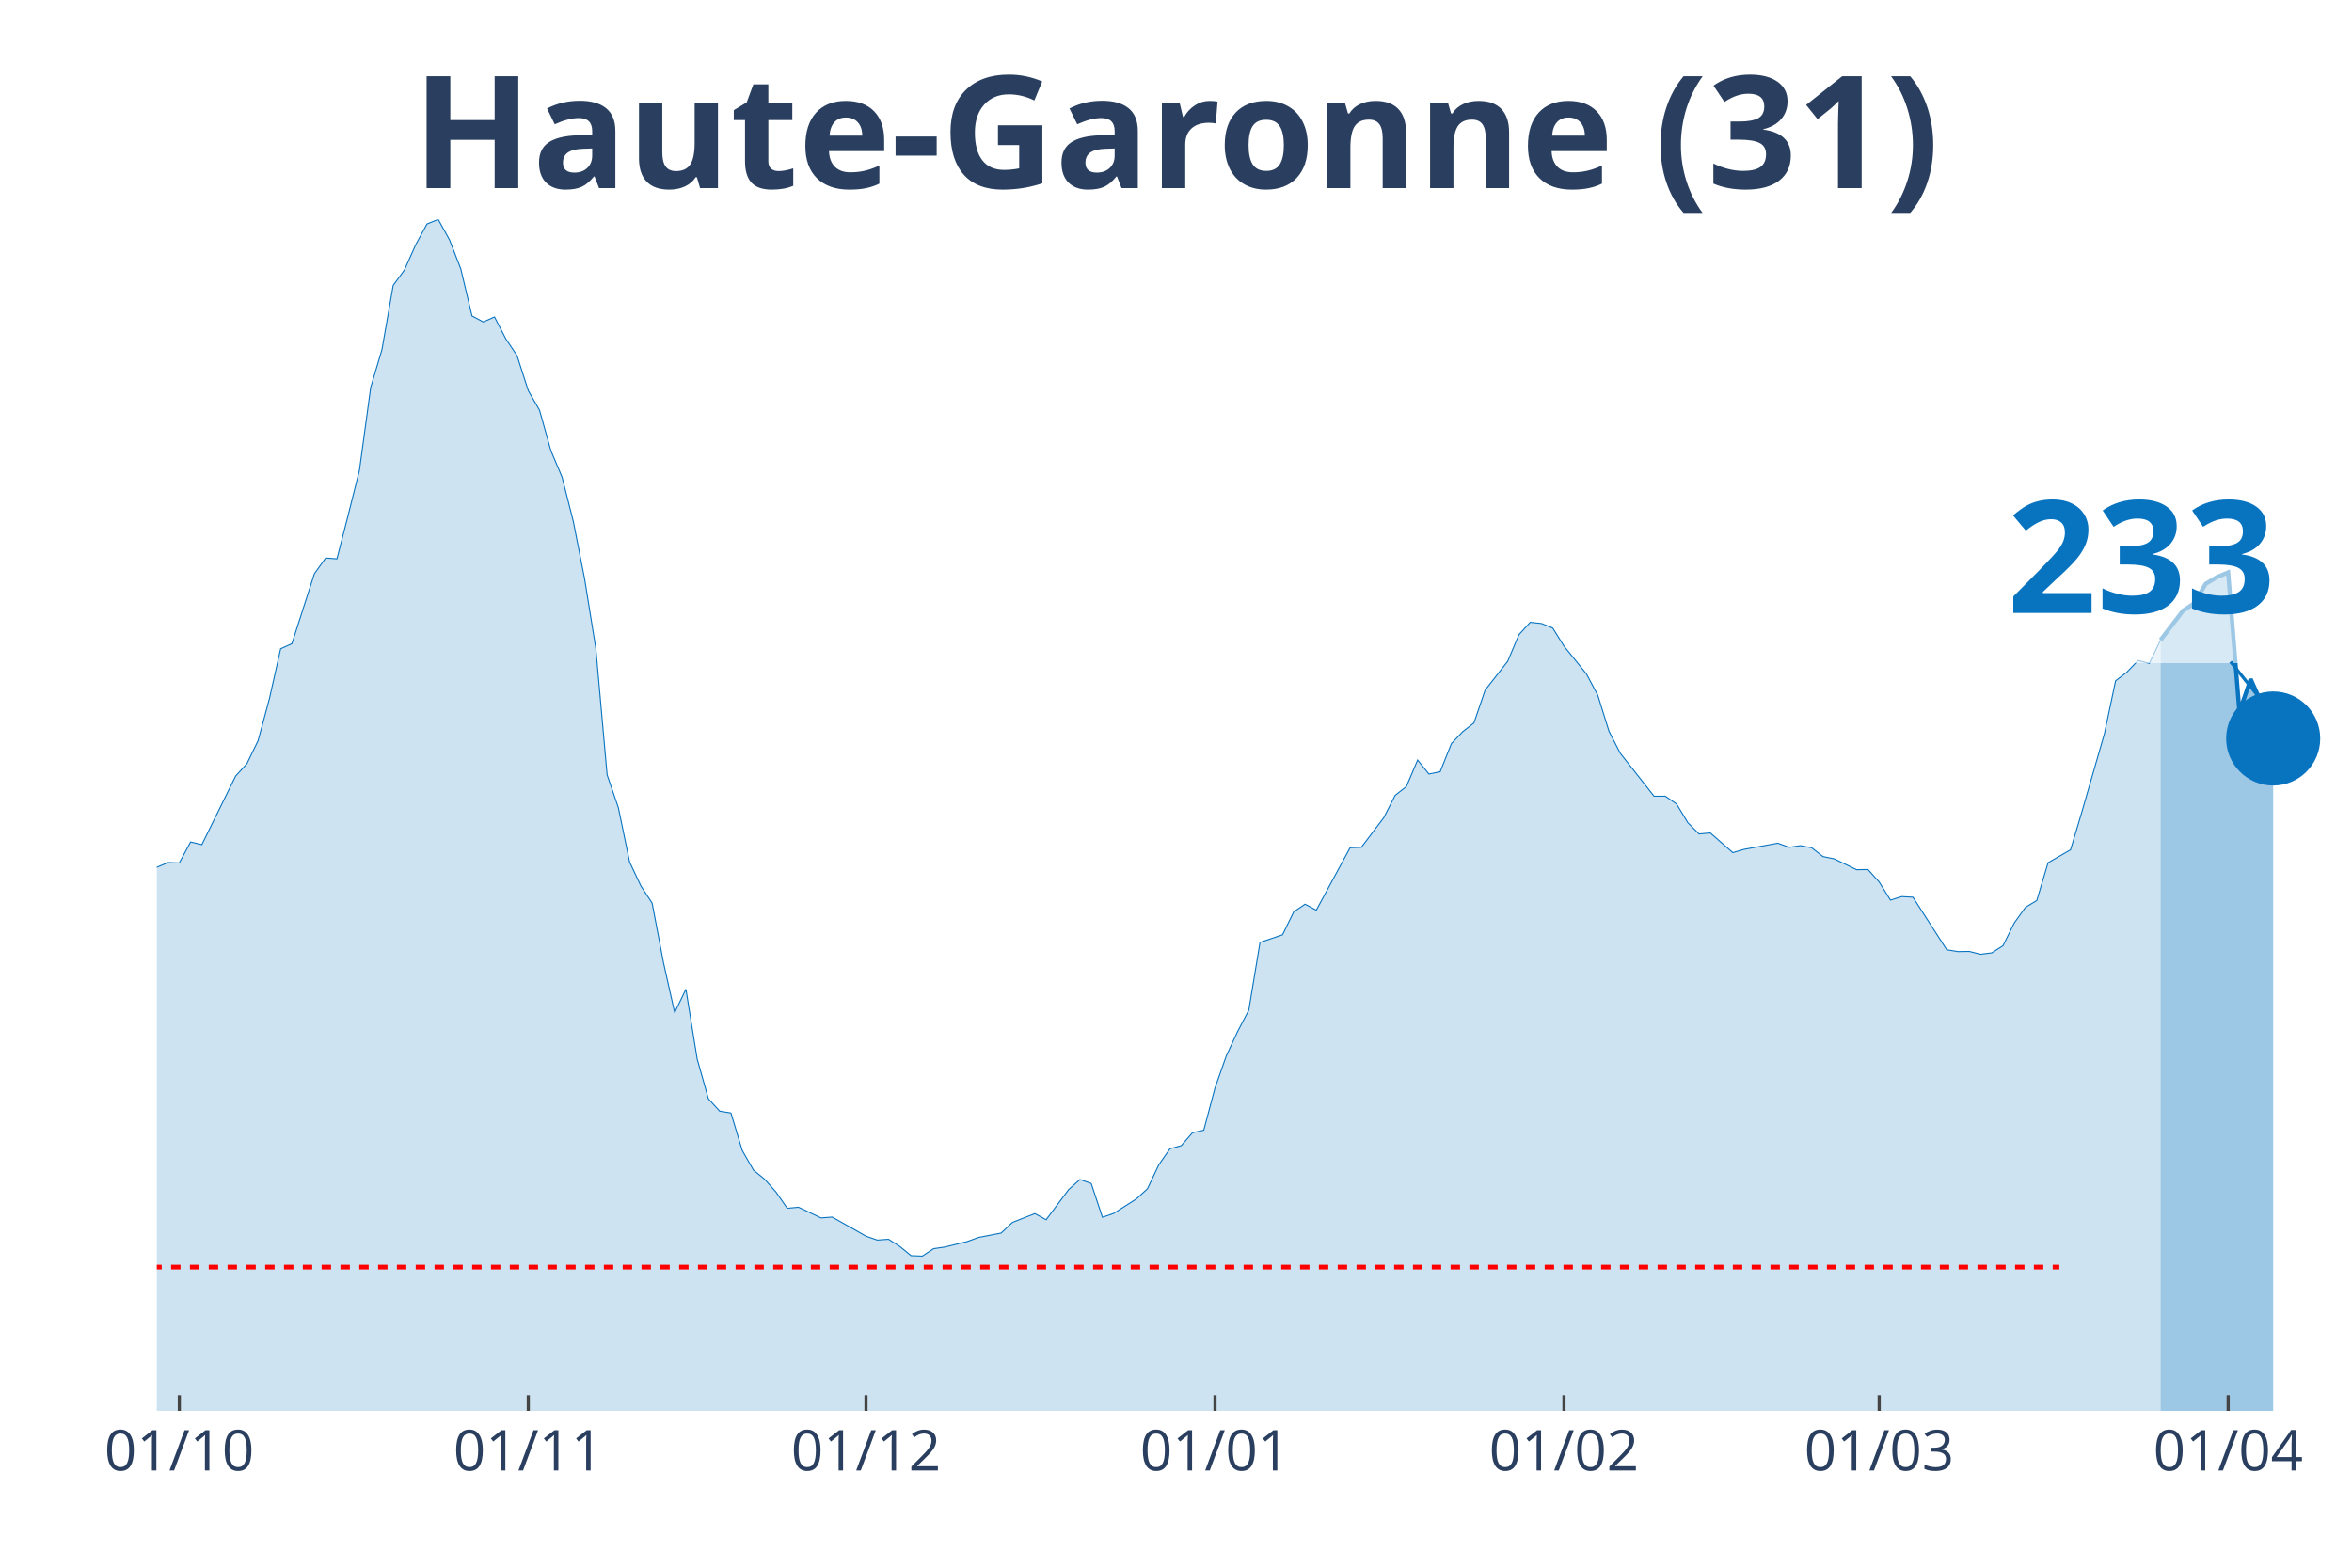
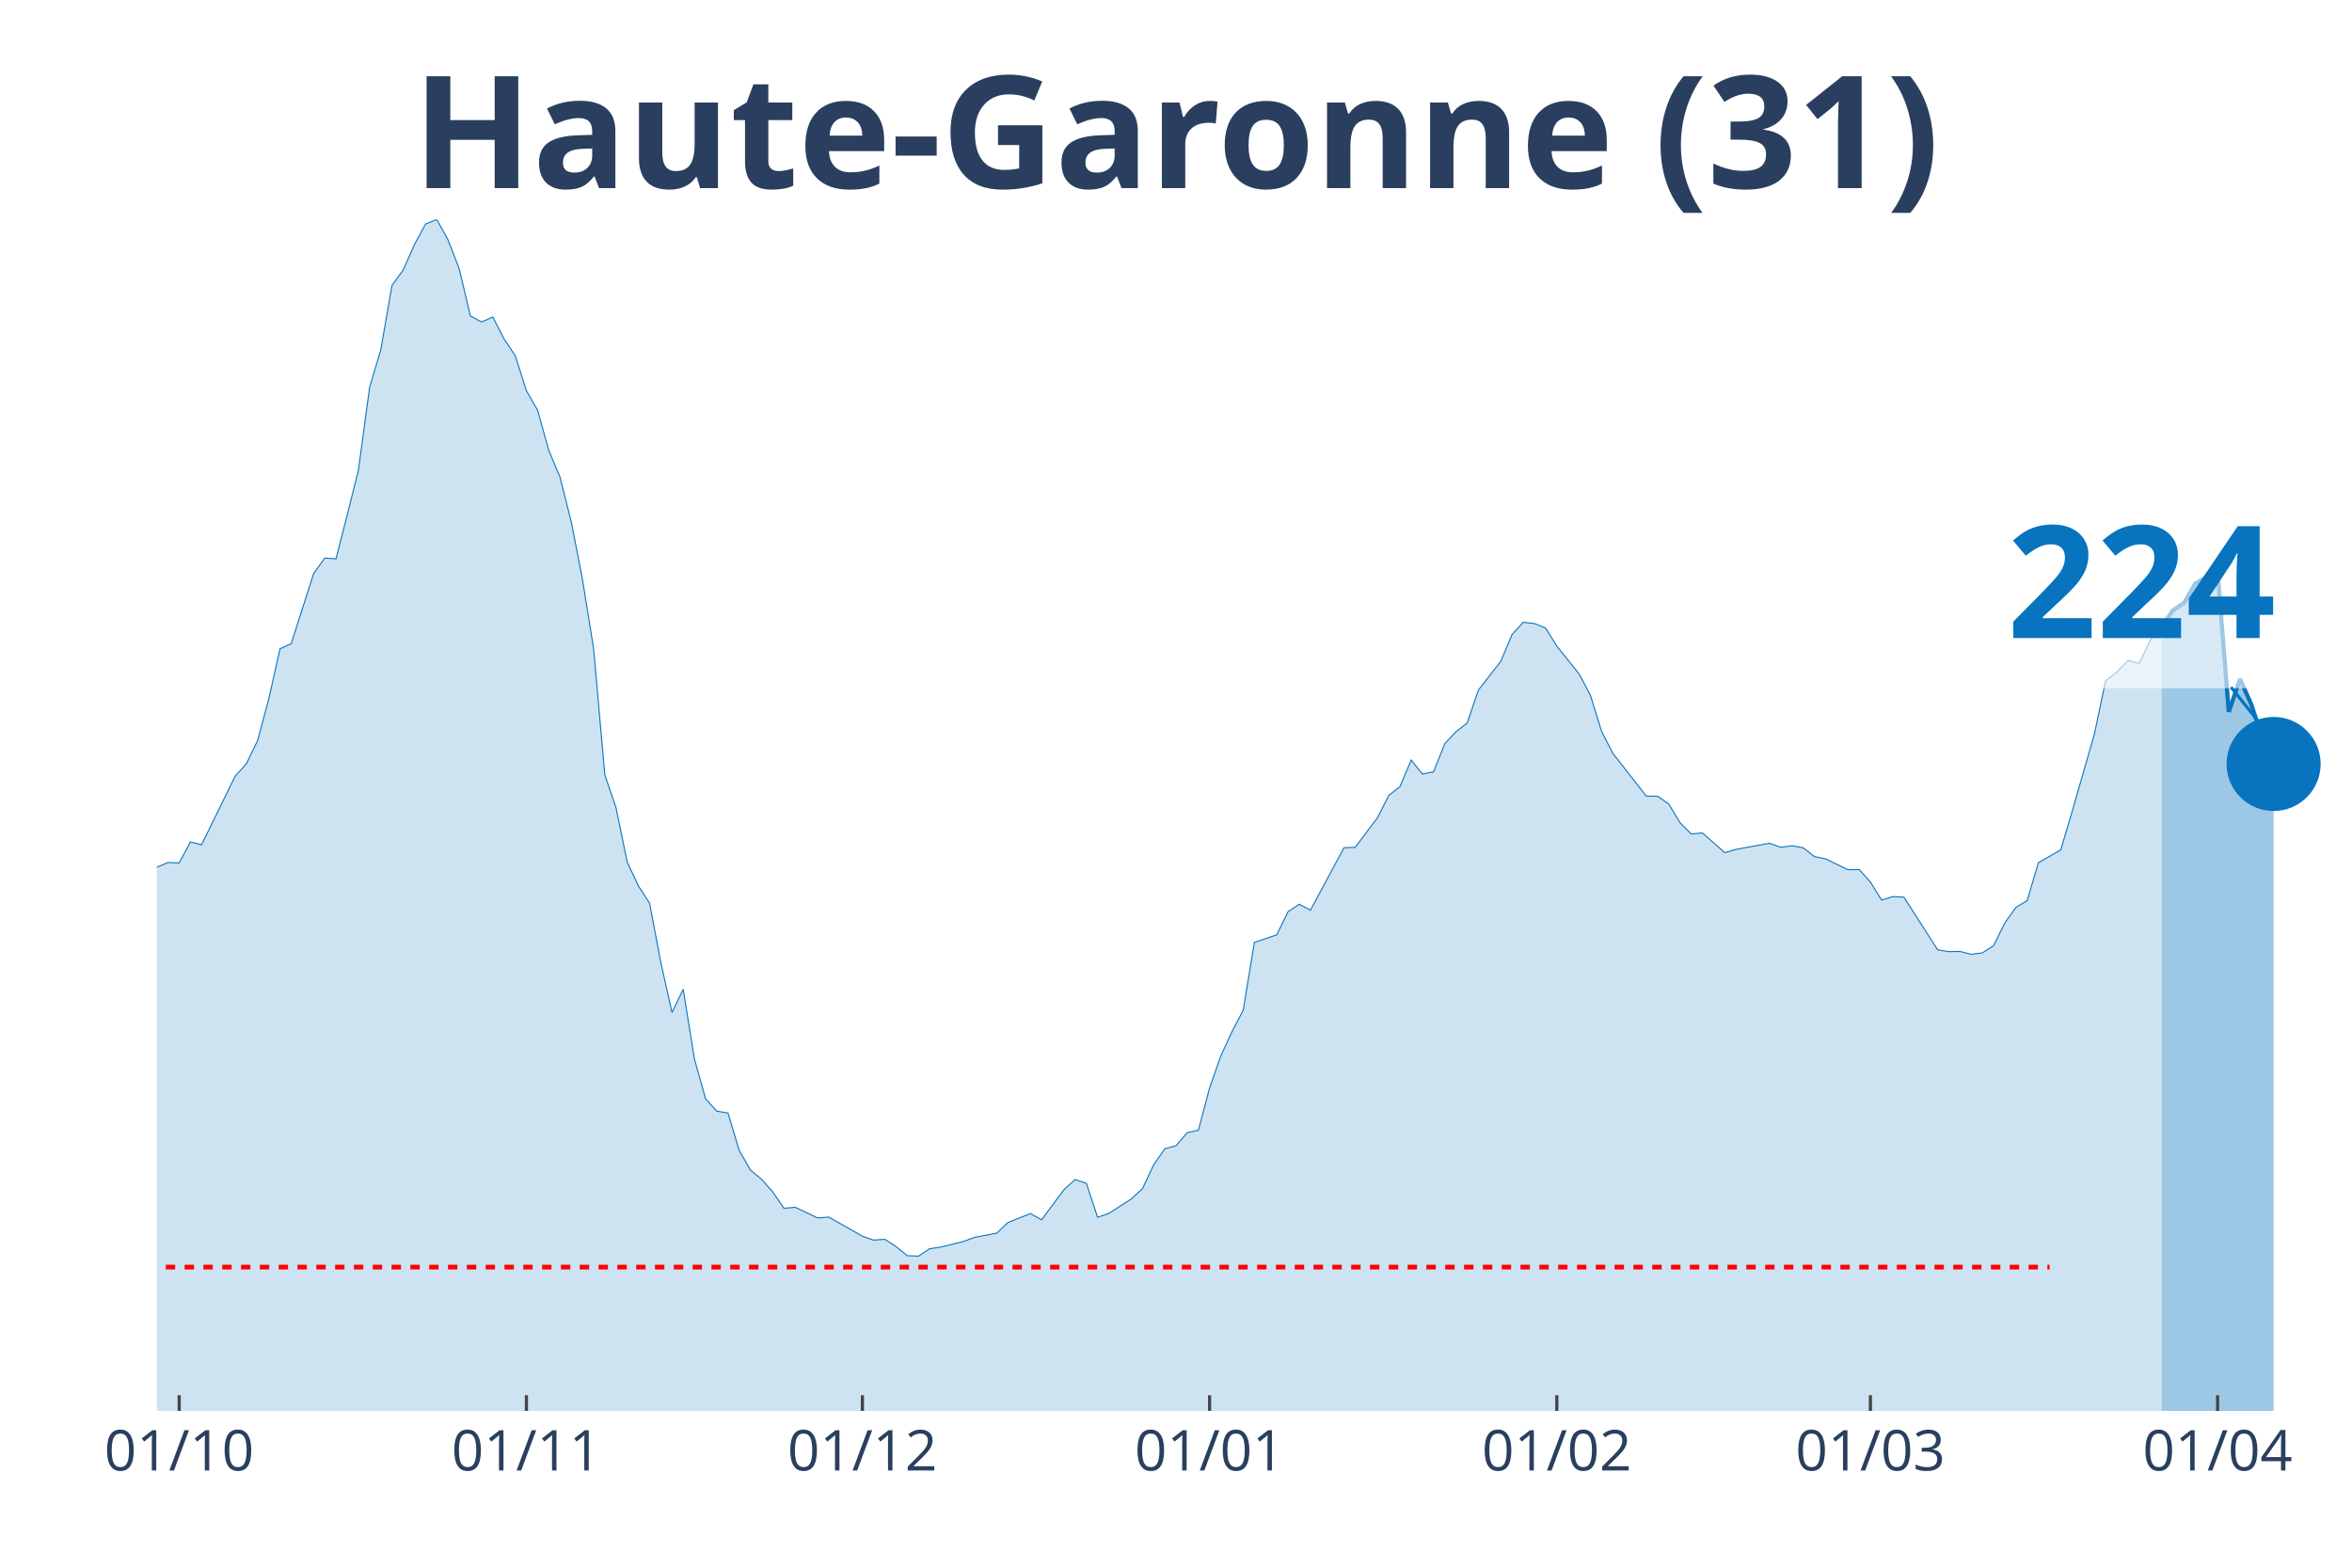
<svg xmlns="http://www.w3.org/2000/svg" class="main-svg" width="1125" height="750" style="" viewBox="0 0 750 500">
  <rect x="0" y="0" width="750" height="500" style="fill: rgb(0, 0, 0); fill-opacity: 0;" />
-   <defs id="defs-55cc2a">
+   <defs id="defs-65c29d">
    <g class="clips">
-       <clipPath id="clip55cc2axyplot" class="plotclip">
+       <clipPath id="clip65c29dxyplot" class="plotclip">
        <rect width="700" height="380" />
      </clipPath>
-       <clipPath class="axesclip" id="clip55cc2ax">
+       <clipPath class="axesclip" id="clip65c29dx">
        <rect x="50" y="0" width="700" height="500" />
      </clipPath>
-       <clipPath class="axesclip" id="clip55cc2ay">
+       <clipPath class="axesclip" id="clip65c29dy">
        <rect x="0" y="70" width="750" height="380" />
      </clipPath>
-       <clipPath class="axesclip" id="clip55cc2axy">
+       <clipPath class="axesclip" id="clip65c29dxy">
        <rect x="50" y="70" width="700" height="380" />
      </clipPath>
    </g>
    <g class="gradients" />
  </defs>
  <g class="bglayer">
    <rect class="bg" x="50" y="70" width="700" height="380" style="fill: rgb(0, 0, 0); fill-opacity: 0; stroke-width: 0;" />
  </g>
  <g class="layer-below">
    <g class="imagelayer" />
    <g class="shapelayer" />
  </g>
  <g class="cartesianlayer">
    <g class="subplot xy">
      <g class="layer-subplot">
        <g class="shapelayer" />
        <g class="imagelayer" />
      </g>
      <g class="gridlayer">
        <g class="x">
-           <path class="xgrid crisp" transform="translate(57.18,0)" d="M0,70v380" style="stroke: rgb(255, 255, 255); stroke-opacity: 1; stroke-width: 1px;" />
-           <path class="xgrid crisp" transform="translate(168.46,0)" d="M0,70v380" style="stroke: rgb(255, 255, 255); stroke-opacity: 1; stroke-width: 1px;" />
-           <path class="xgrid crisp" transform="translate(276.15,0)" d="M0,70v380" style="stroke: rgb(255, 255, 255); stroke-opacity: 1; stroke-width: 1px;" />
-           <path class="xgrid crisp" transform="translate(387.44,0)" d="M0,70v380" style="stroke: rgb(255, 255, 255); stroke-opacity: 1; stroke-width: 1px;" />
-           <path class="xgrid crisp" transform="translate(498.72,0)" d="M0,70v380" style="stroke: rgb(255, 255, 255); stroke-opacity: 1; stroke-width: 1px;" />
-           <path class="xgrid crisp" transform="translate(599.23,0)" d="M0,70v380" style="stroke: rgb(255, 255, 255); stroke-opacity: 1; stroke-width: 1px;" />
-           <path class="xgrid crisp" transform="translate(710.51,0)" d="M0,70v380" style="stroke: rgb(255, 255, 255); stroke-opacity: 1; stroke-width: 1px;" />
+           <path class="xgrid crisp" transform="translate(57.14,0)" d="M0,70v380" style="stroke: rgb(255, 255, 255); stroke-opacity: 1; stroke-width: 1px;" />
+           <path class="xgrid crisp" transform="translate(167.86,0)" d="M0,70v380" style="stroke: rgb(255, 255, 255); stroke-opacity: 1; stroke-width: 1px;" />
+           <path class="xgrid crisp" transform="translate(275,0)" d="M0,70v380" style="stroke: rgb(255, 255, 255); stroke-opacity: 1; stroke-width: 1px;" />
+           <path class="xgrid crisp" transform="translate(385.71,0)" d="M0,70v380" style="stroke: rgb(255, 255, 255); stroke-opacity: 1; stroke-width: 1px;" />
+           <path class="xgrid crisp" transform="translate(496.43,0)" d="M0,70v380" style="stroke: rgb(255, 255, 255); stroke-opacity: 1; stroke-width: 1px;" />
+           <path class="xgrid crisp" transform="translate(596.43,0)" d="M0,70v380" style="stroke: rgb(255, 255, 255); stroke-opacity: 1; stroke-width: 1px;" />
+           <path class="xgrid crisp" transform="translate(707.14,0)" d="M0,70v380" style="stroke: rgb(255, 255, 255); stroke-opacity: 1; stroke-width: 1px;" />
        </g>
        <g class="y" />
      </g>
      <g class="zerolinelayer" />
      <path class="xlines-below" />
      <path class="ylines-below" />
      <g class="overlines-below" />
      <g class="xaxislayer-below" />
      <g class="yaxislayer-below" />
      <g class="overaxes-below" />
-       <g class="plot" transform="translate(50, 70)" clip-path="url('#clip55cc2axyplot')">
+       <g class="plot" transform="translate(50, 70)" clip-path="url('#clip65c29dxyplot')">
        <g class="scatterlayer mlayer">
-           <g class="trace scatter tracedd05d5" style="stroke-miterlimit: 2;">
+           <g class="trace scatter tracea5f4a2" style="stroke-miterlimit: 2;">
            <g class="fills">
              <g>
-                 <path class="js-fill" d="M638.97,380L-488.21,380L-488.21,375.74L-452.31,378.62L-448.72,378.62L-358.97,376.2L-355.38,375.87L-333.85,376.73L-330.26,376.4L-265.64,374.89L-262.05,373.71L-240.51,369.52L-236.92,368.61L-218.97,365.53L-215.38,362.58L-197.44,352.3L-193.85,351.91L-186.67,350.99L-183.08,348.9L-168.72,344.57L-165.13,340.19L-157.95,335.01L-154.36,333.9L-143.59,329.51L-140,327.35L-129.23,323.75L-125.64,323.82L-118.46,321.33L-114.87,320.61L-107.69,311.9L-104.1,297.49L-100.51,290.94L-96.92,291.34L-93.33,291.07L-89.74,277.45L-78.97,243.6L-75.38,234.36L-71.79,231.29L-68.21,230.83L-61.03,202.21L-57.44,192.39L-50.26,162.73L-46.67,155.72L-43.08,152.38L-39.49,155.65L-35.9,152.51L-32.31,156.9L-28.72,170.72L-25.13,179.62L-21.54,182.37L-17.95,183.62L-10.77,204.24L-7.18,209.61L-3.59,211.77L0,206.6L3.59,205.09L7.18,205.22L10.77,198.55L14.36,199.4L25.13,177.53L28.72,173.6L32.31,166.2L35.9,152.9L39.49,136.93L43.08,135.29L50.26,112.96L53.85,107.98L57.44,108.24L61.03,94.3L64.62,79.96L68.21,53.57L71.79,41.52L75.38,21.02L78.97,16.11L82.56,8.05L86.15,1.44L89.74,0L93.33,6.48L96.92,15.72L100.51,30.78L104.1,32.68L107.69,31.1L111.28,38.05L114.87,43.42L118.46,54.61L122.05,60.83L125.64,73.67L129.23,82.18L132.82,96.33L136.41,114.6L140,136.86L143.59,177.13L147.18,187.61L150.77,204.96L154.36,212.56L157.95,218.06L161.54,236.92L165.13,252.96L168.72,245.5L172.31,267.76L175.9,280.47L179.49,284.39L183.08,284.98L186.67,296.9L190.26,303.19L193.85,306.13L197.44,310.19L201.03,315.37L204.62,315.04L211.79,318.45L215.38,318.18L226.15,324.27L229.74,325.52L233.33,325.26L236.92,327.55L240.51,330.49L244.1,330.63L247.69,328.27L251.28,327.74L258.46,325.98L262.05,324.67L269.23,323.29L272.82,319.89L280,317.07L283.59,319.03L290.77,309.41L294.36,306.2L297.95,307.44L301.54,318.25L305.13,317L308.72,314.71L312.31,312.42L315.9,309.15L319.49,301.55L323.08,296.38L326.67,295.4L330.26,291.27L333.85,290.48L337.44,276.99L341.03,266.78L344.62,259.05L348.21,252.18L351.79,230.57L358.97,228.14L362.56,220.81L366.15,218.39L369.74,220.29L380.51,200.38L384.1,200.25L391.28,190.75L394.87,183.68L398.46,180.87L402.05,172.42L405.64,176.87L409.23,176.15L412.82,167.18L416.41,163.38L420,160.57L423.59,150.09L430.77,140.92L434.36,132.41L437.95,128.48L441.54,128.87L445.13,130.31L448.72,136.07L455.9,144.98L459.49,151.72L463.08,163.25L466.67,170.26L477.44,183.94L481.03,183.94L484.62,186.43L488.21,192.39L491.79,195.99L495.38,195.66L502.56,201.95L506.15,200.9L516.92,198.94L520.51,200.25L524.1,199.72L527.69,200.38L531.28,203.19L534.87,203.92L542.05,207.39L545.64,207.32L549.23,211.31L552.82,217.08L556.41,215.96L560,216.16L570.77,232.92L574.36,233.51L577.95,233.45L581.54,234.36L585.13,233.91L588.72,231.61L592.31,224.35L595.9,219.37L599.49,217.21L603.08,205.16L610.26,201.03L613.85,188.99L621.03,164.1L624.62,147.14L628.21,144.39L631.79,140.66L635.38,141.58L638.97,134.11" style="fill: rgb(8, 115, 191); fill-opacity: 0.2; stroke-width: 0;" />
+                 <path class="js-fill" d="M639.29,380L-485.71,380L-485.71,375.74L-450,378.62L-446.43,378.62L-357.14,376.2L-353.57,375.87L-332.14,376.73L-328.57,376.4L-264.29,374.89L-260.71,373.71L-239.29,369.52L-235.71,368.61L-217.86,365.53L-214.29,362.58L-196.43,352.3L-192.86,351.91L-185.71,350.99L-182.14,348.9L-167.86,344.57L-164.29,340.19L-157.14,335.01L-153.57,333.9L-142.86,329.51L-139.29,327.35L-128.57,323.75L-125,323.82L-117.86,321.33L-114.29,320.61L-107.14,311.9L-103.57,297.49L-100,290.94L-96.43,291.34L-92.86,291.07L-89.29,277.45L-78.57,243.6L-75,234.36L-71.43,231.29L-67.86,230.83L-60.71,202.21L-57.14,192.39L-50,162.73L-46.43,155.72L-42.86,152.38L-39.29,155.65L-35.71,152.51L-32.14,156.9L-28.57,170.72L-25,179.62L-21.43,182.37L-17.86,183.62L-10.71,204.24L-7.14,209.61L-3.57,211.77L0,206.6L3.57,205.09L7.14,205.22L10.71,198.55L14.29,199.4L25,177.53L28.57,173.6L32.14,166.2L35.71,152.9L39.29,136.93L42.86,135.29L50,112.96L53.57,107.98L57.14,108.24L60.71,94.3L64.29,79.96L67.86,53.57L71.43,41.52L75,21.02L78.57,16.11L82.14,8.05L85.71,1.44L89.29,0L92.86,6.48L96.43,15.72L100,30.78L103.57,32.68L107.14,31.1L110.71,38.05L114.29,43.42L117.86,54.61L121.43,60.83L125,73.67L128.57,82.18L132.14,96.33L135.71,114.6L139.29,136.86L142.86,177.13L146.43,187.61L150,204.96L153.57,212.56L157.14,218.06L160.71,236.92L164.29,252.96L167.86,245.5L171.43,267.76L175,280.47L178.57,284.39L182.14,284.98L185.71,296.9L189.29,303.19L192.86,306.13L196.43,310.19L200,315.37L203.57,315.04L210.71,318.45L214.29,318.18L225,324.27L228.57,325.52L232.14,325.26L235.71,327.55L239.29,330.49L242.86,330.63L246.43,328.27L250,327.74L257.14,325.98L260.71,324.67L267.86,323.29L271.43,319.89L278.57,317.07L282.14,319.03L289.29,309.41L292.86,306.2L296.43,307.44L300,318.25L303.57,317L307.14,314.71L310.71,312.42L314.29,309.15L317.86,301.55L321.43,296.38L325,295.4L328.57,291.27L332.14,290.48L335.71,276.99L339.29,266.78L342.86,259.05L346.43,252.18L350,230.57L357.14,228.14L360.71,220.81L364.29,218.39L367.86,220.29L378.57,200.38L382.14,200.25L389.29,190.75L392.86,183.68L396.43,180.87L400,172.42L403.57,176.87L407.14,176.15L410.71,167.18L414.29,163.38L417.86,160.57L421.43,150.09L428.57,140.92L432.14,132.41L435.71,128.48L439.29,128.87L442.86,130.31L446.43,136.07L453.57,144.98L457.14,151.72L460.71,163.25L464.29,170.26L475,183.94L478.57,183.94L482.14,186.43L485.71,192.39L489.29,195.99L492.86,195.66L500,201.95L503.57,200.9L514.29,198.94L517.86,200.25L521.43,199.72L525,200.38L528.57,203.19L532.14,203.92L539.29,207.39L542.86,207.32L546.43,211.31L550,217.08L553.57,215.96L557.14,216.16L567.86,232.92L571.43,233.51L575,233.45L578.57,234.36L582.14,233.91L585.71,231.61L589.29,224.35L592.86,219.37L596.43,217.21L600,205.16L607.14,201.03L610.71,188.99L617.86,164.1L621.43,147.14L625,144.39L628.57,140.66L632.14,141.58L635.71,134.11L639.29,129.92" style="fill: rgb(8, 115, 191); fill-opacity: 0.2; stroke-width: 0;" />
              </g>
            </g>
            <g class="errorbars" />
            <g class="lines">
-               <path class="js-line" d="M-488.21,375.74L-452.31,378.62L-448.72,378.62L-358.97,376.2L-355.38,375.87L-333.85,376.73L-330.26,376.4L-265.64,374.89L-262.05,373.71L-240.51,369.52L-236.92,368.61L-218.97,365.53L-215.38,362.58L-197.44,352.3L-193.85,351.91L-186.67,350.99L-183.08,348.9L-168.72,344.57L-165.13,340.19L-157.95,335.01L-154.36,333.9L-143.59,329.51L-140,327.35L-129.23,323.75L-125.64,323.82L-118.46,321.33L-114.87,320.61L-107.69,311.9L-104.1,297.49L-100.51,290.94L-96.92,291.34L-93.33,291.07L-89.74,277.45L-78.97,243.6L-75.38,234.36L-71.79,231.29L-68.21,230.83L-61.03,202.21L-57.44,192.39L-50.26,162.73L-46.67,155.72L-43.08,152.38L-39.49,155.65L-35.9,152.51L-32.31,156.9L-28.72,170.72L-25.13,179.62L-21.54,182.37L-17.95,183.62L-10.77,204.24L-7.18,209.61L-3.59,211.77L0,206.6L3.59,205.09L7.18,205.22L10.77,198.55L14.36,199.4L25.13,177.53L28.72,173.6L32.31,166.2L35.9,152.9L39.49,136.93L43.08,135.29L50.26,112.96L53.85,107.98L57.44,108.24L61.03,94.3L64.62,79.96L68.21,53.57L71.79,41.52L75.38,21.02L78.97,16.11L82.56,8.05L86.15,1.44L89.74,0L93.33,6.48L96.92,15.72L100.51,30.78L104.1,32.68L107.69,31.1L111.28,38.05L114.87,43.42L118.46,54.61L122.05,60.83L125.64,73.67L129.23,82.18L132.82,96.33L136.41,114.6L140,136.86L143.59,177.13L147.18,187.61L150.77,204.96L154.36,212.56L157.95,218.06L161.54,236.92L165.13,252.96L168.72,245.5L172.31,267.76L175.9,280.47L179.49,284.39L183.08,284.98L186.67,296.9L190.26,303.19L193.85,306.13L197.44,310.19L201.03,315.37L204.62,315.04L211.79,318.45L215.38,318.18L226.15,324.27L229.74,325.52L233.33,325.26L236.92,327.55L240.51,330.49L244.1,330.63L247.69,328.27L251.28,327.74L258.46,325.98L262.05,324.67L269.23,323.29L272.82,319.89L280,317.07L283.59,319.03L290.77,309.41L294.36,306.2L297.95,307.44L301.54,318.25L305.13,317L308.72,314.71L312.31,312.42L315.9,309.15L319.49,301.55L323.08,296.38L326.67,295.4L330.26,291.27L333.85,290.48L337.44,276.99L341.03,266.78L344.62,259.05L348.21,252.18L351.79,230.57L358.97,228.14L362.56,220.81L366.15,218.39L369.74,220.29L380.51,200.38L384.1,200.25L391.28,190.75L394.87,183.68L398.46,180.87L402.05,172.42L405.64,176.87L409.23,176.15L412.82,167.18L416.41,163.38L420,160.57L423.59,150.09L430.77,140.92L434.36,132.41L437.95,128.48L441.54,128.87L445.13,130.31L448.72,136.07L455.9,144.98L459.49,151.72L463.08,163.25L466.67,170.26L477.44,183.94L481.03,183.94L484.62,186.43L488.21,192.39L491.79,195.99L495.38,195.66L502.56,201.95L506.15,200.9L516.92,198.94L520.51,200.25L524.1,199.72L527.69,200.38L531.28,203.19L534.87,203.92L542.05,207.39L545.64,207.32L549.23,211.31L552.82,217.08L556.41,215.96L560,216.16L570.77,232.92L574.36,233.51L577.95,233.45L581.54,234.36L585.13,233.91L588.72,231.61L592.31,224.35L595.9,219.37L599.49,217.21L603.08,205.16L610.26,201.03L613.85,188.99L621.03,164.1L624.62,147.14L628.21,144.39L631.79,140.66L635.38,141.58L638.97,134.11" style="vector-effect: non-scaling-stroke; fill: none; stroke: rgb(8, 115, 191); stroke-opacity: 1; stroke-width: 0.5px; opacity: 1;" />
+               <path class="js-line" d="M-485.71,375.74L-450,378.62L-446.43,378.62L-357.14,376.2L-353.57,375.87L-332.14,376.73L-328.57,376.4L-264.29,374.89L-260.71,373.71L-239.29,369.52L-235.71,368.61L-217.86,365.53L-214.29,362.58L-196.43,352.3L-192.86,351.91L-185.71,350.99L-182.14,348.9L-167.86,344.57L-164.29,340.19L-157.14,335.01L-153.57,333.9L-142.86,329.51L-139.29,327.35L-128.57,323.75L-125,323.82L-117.86,321.33L-114.29,320.61L-107.14,311.9L-103.57,297.49L-100,290.94L-96.43,291.34L-92.86,291.07L-89.29,277.45L-78.57,243.6L-75,234.36L-71.43,231.29L-67.86,230.83L-60.71,202.21L-57.14,192.39L-50,162.73L-46.43,155.72L-42.86,152.38L-39.29,155.65L-35.71,152.51L-32.14,156.9L-28.57,170.72L-25,179.62L-21.43,182.37L-17.86,183.62L-10.71,204.24L-7.14,209.61L-3.57,211.77L0,206.6L3.57,205.09L7.14,205.22L10.71,198.55L14.29,199.4L25,177.53L28.57,173.6L32.14,166.2L35.71,152.9L39.29,136.93L42.86,135.29L50,112.96L53.57,107.98L57.14,108.24L60.71,94.3L64.29,79.96L67.86,53.57L71.43,41.52L75,21.02L78.57,16.11L82.14,8.05L85.71,1.44L89.29,0L92.86,6.48L96.43,15.72L100,30.78L103.57,32.68L107.14,31.1L110.71,38.05L114.29,43.42L117.86,54.61L121.43,60.83L125,73.67L128.57,82.18L132.14,96.33L135.71,114.6L139.29,136.86L142.86,177.13L146.43,187.61L150,204.96L153.57,212.56L157.14,218.06L160.71,236.92L164.29,252.96L167.86,245.5L171.43,267.76L175,280.47L178.57,284.39L182.14,284.98L185.71,296.9L189.29,303.19L192.86,306.13L196.43,310.19L200,315.37L203.57,315.04L210.71,318.45L214.29,318.18L225,324.27L228.57,325.52L232.14,325.26L235.71,327.55L239.29,330.49L242.86,330.63L246.43,328.27L250,327.74L257.14,325.98L260.71,324.67L267.86,323.29L271.43,319.89L278.57,317.07L282.14,319.03L289.29,309.41L292.86,306.2L296.43,307.44L300,318.25L303.57,317L307.14,314.71L310.71,312.42L314.29,309.15L317.86,301.55L321.43,296.38L325,295.4L328.57,291.27L332.14,290.48L335.71,276.99L339.29,266.78L342.86,259.05L346.43,252.18L350,230.57L357.14,228.14L360.71,220.81L364.29,218.39L367.86,220.29L378.57,200.38L382.14,200.25L389.29,190.75L392.86,183.68L396.43,180.87L400,172.42L403.57,176.87L407.14,176.15L410.71,167.18L414.29,163.38L417.86,160.57L421.43,150.09L428.57,140.92L432.14,132.41L435.71,128.48L439.29,128.87L442.86,130.31L446.43,136.07L453.57,144.98L457.14,151.72L460.71,163.25L464.29,170.26L475,183.94L478.57,183.94L482.14,186.43L485.71,192.39L489.29,195.99L492.86,195.66L500,201.95L503.57,200.9L514.29,198.94L517.86,200.25L521.43,199.72L525,200.38L528.57,203.19L532.14,203.92L539.29,207.39L542.86,207.32L546.43,211.31L550,217.08L553.57,215.96L557.14,216.16L567.86,232.92L571.43,233.51L575,233.45L578.57,234.36L582.14,233.91L585.71,231.61L589.29,224.35L592.86,219.37L596.43,217.21L600,205.16L607.14,201.03L610.71,188.99L617.86,164.1L621.43,147.14L625,144.39L628.57,140.66L632.14,141.58L635.71,134.11L639.29,129.92" style="vector-effect: non-scaling-stroke; fill: none; stroke: rgb(8, 115, 191); stroke-opacity: 1; stroke-width: 0.5px; opacity: 1;" />
            </g>
            <g class="points" />
            <g class="text" />
          </g>
-           <g class="trace scatter tracee5b9a7" style="stroke-miterlimit: 2;">
+           <g class="trace scatter trace6ce26c" style="stroke-miterlimit: 2;">
            <g class="fills">
              <g>
-                 <path class="js-fill" d="M674.87,380L638.97,380L638.97,134.11L646.15,124.75L649.74,122.39L653.33,116.23L656.92,114.07L660.51,112.57L664.1,157.09L667.69,146.62L671.28,154.61L674.87,165.54" style="fill: rgb(8, 115, 191); fill-opacity: 0.4; stroke-width: 0;" />
+                 <path class="js-fill" d="M675,380L639.29,380L639.29,129.92L642.86,124.68L646.43,122.32L650,116.17L653.57,114.01L657.14,112.5L660.71,157.03L664.29,146.62L667.86,154.61L671.43,165.48L675,173.66" style="fill: rgb(8, 115, 191); fill-opacity: 0.4; stroke-width: 0;" />
              </g>
            </g>
            <g class="errorbars" />
            <g class="lines">
-               <path class="js-line" d="M638.97,134.11L646.15,124.75L649.74,122.39L653.33,116.23L656.92,114.07L660.51,112.57L664.1,157.09L667.69,146.62L671.28,154.61L674.87,165.54" style="vector-effect: non-scaling-stroke; fill: none; stroke: rgb(8, 115, 191); stroke-opacity: 1; stroke-width: 2px; opacity: 1;" />
+               <path class="js-line" d="M639.29,129.92L642.86,124.68L646.43,122.32L650,116.17L653.57,114.01L657.14,112.5L660.71,157.03L664.29,146.62L667.86,154.61L671.43,165.48L675,173.66" style="vector-effect: non-scaling-stroke; fill: none; stroke: rgb(8, 115, 191); stroke-opacity: 1; stroke-width: 2px; opacity: 1;" />
            </g>
            <g class="points" />
            <g class="text" />
          </g>
-           <g class="trace scatter trace0ea243" style="stroke-miterlimit: 2; opacity: 1;">
+           <g class="trace scatter trace4a0f7f" style="stroke-miterlimit: 2; opacity: 1;">
            <g class="fills" />
            <g class="errorbars" />
            <g class="lines" />
            <g class="points">
-               <path class="point" transform="translate(674.87,165.54)" d="M15,0A15,15 0 1,1 0,-15A15,15 0 0,1 15,0Z" style="opacity: 1; stroke-width: 0px; fill: rgb(8, 115, 191); fill-opacity: 1;" />
+               <path class="point" transform="translate(675,173.66)" d="M15,0A15,15 0 1,1 0,-15A15,15 0 0,1 15,0Z" style="opacity: 1; stroke-width: 0px; fill: rgb(8, 115, 191); fill-opacity: 1;" />
            </g>
            <g class="text" />
          </g>
        </g>
      </g>
      <g class="overplot" />
      <path class="xlines-above crisp" style="fill: none; stroke-width: 1px; stroke: rgb(0, 0, 0); stroke-opacity: 0;" d="" />
      <path class="ylines-above crisp" style="fill: none;" d="M0,0" />
      <g class="overlines-above" />
      <g class="xaxislayer-above">
-         <path class="xtick ticks crisp" d="M0,450v-5" transform="translate(57.18,0)" style="stroke: rgb(68, 68, 68); stroke-opacity: 1; stroke-width: 1px;" />
-         <path class="xtick ticks crisp" d="M0,450v-5" transform="translate(168.46,0)" style="stroke: rgb(68, 68, 68); stroke-opacity: 1; stroke-width: 1px;" />
-         <path class="xtick ticks crisp" d="M0,450v-5" transform="translate(276.15,0)" style="stroke: rgb(68, 68, 68); stroke-opacity: 1; stroke-width: 1px;" />
-         <path class="xtick ticks crisp" d="M0,450v-5" transform="translate(387.44,0)" style="stroke: rgb(68, 68, 68); stroke-opacity: 1; stroke-width: 1px;" />
-         <path class="xtick ticks crisp" d="M0,450v-5" transform="translate(498.72,0)" style="stroke: rgb(68, 68, 68); stroke-opacity: 1; stroke-width: 1px;" />
-         <path class="xtick ticks crisp" d="M0,450v-5" transform="translate(599.23,0)" style="stroke: rgb(68, 68, 68); stroke-opacity: 1; stroke-width: 1px;" />
-         <path class="xtick ticks crisp" d="M0,450v-5" transform="translate(710.51,0)" style="stroke: rgb(68, 68, 68); stroke-opacity: 1; stroke-width: 1px;" />
+         <path class="xtick ticks crisp" d="M0,450v-5" transform="translate(57.14,0)" style="stroke: rgb(68, 68, 68); stroke-opacity: 1; stroke-width: 1px;" />
+         <path class="xtick ticks crisp" d="M0,450v-5" transform="translate(167.86,0)" style="stroke: rgb(68, 68, 68); stroke-opacity: 1; stroke-width: 1px;" />
+         <path class="xtick ticks crisp" d="M0,450v-5" transform="translate(275,0)" style="stroke: rgb(68, 68, 68); stroke-opacity: 1; stroke-width: 1px;" />
+         <path class="xtick ticks crisp" d="M0,450v-5" transform="translate(385.71,0)" style="stroke: rgb(68, 68, 68); stroke-opacity: 1; stroke-width: 1px;" />
+         <path class="xtick ticks crisp" d="M0,450v-5" transform="translate(496.43,0)" style="stroke: rgb(68, 68, 68); stroke-opacity: 1; stroke-width: 1px;" />
+         <path class="xtick ticks crisp" d="M0,450v-5" transform="translate(596.43,0)" style="stroke: rgb(68, 68, 68); stroke-opacity: 1; stroke-width: 1px;" />
+         <path class="xtick ticks crisp" d="M0,450v-5" transform="translate(707.14,0)" style="stroke: rgb(68, 68, 68); stroke-opacity: 1; stroke-width: 1px;" />
        <g class="xtick">
-           <text text-anchor="middle" x="0" y="469" transform="translate(57.18,0)" style="font-family: 'Open Sans', verdana, arial, sans-serif; font-size: 18px; fill: rgb(42, 63, 95); fill-opacity: 1; white-space: pre;">01/10</text>
+           <text text-anchor="middle" x="0" y="469" transform="translate(57.14,0)" style="font-family: 'Open Sans', verdana, arial, sans-serif; font-size: 18px; fill: rgb(42, 63, 95); fill-opacity: 1; white-space: pre;">01/10</text>
        </g>
        <g class="xtick">
-           <text text-anchor="middle" x="0" y="469" transform="translate(168.46,0)" style="font-family: 'Open Sans', verdana, arial, sans-serif; font-size: 18px; fill: rgb(42, 63, 95); fill-opacity: 1; white-space: pre;">01/11</text>
+           <text text-anchor="middle" x="0" y="469" transform="translate(167.86,0)" style="font-family: 'Open Sans', verdana, arial, sans-serif; font-size: 18px; fill: rgb(42, 63, 95); fill-opacity: 1; white-space: pre;">01/11</text>
        </g>
        <g class="xtick">
-           <text text-anchor="middle" x="0" y="469" transform="translate(276.15,0)" style="font-family: 'Open Sans', verdana, arial, sans-serif; font-size: 18px; fill: rgb(42, 63, 95); fill-opacity: 1; white-space: pre;">01/12</text>
+           <text text-anchor="middle" x="0" y="469" transform="translate(275,0)" style="font-family: 'Open Sans', verdana, arial, sans-serif; font-size: 18px; fill: rgb(42, 63, 95); fill-opacity: 1; white-space: pre;">01/12</text>
        </g>
        <g class="xtick">
-           <text text-anchor="middle" x="0" y="469" transform="translate(387.44,0)" style="font-family: 'Open Sans', verdana, arial, sans-serif; font-size: 18px; fill: rgb(42, 63, 95); fill-opacity: 1; white-space: pre;">01/01</text>
+           <text text-anchor="middle" x="0" y="469" transform="translate(385.71,0)" style="font-family: 'Open Sans', verdana, arial, sans-serif; font-size: 18px; fill: rgb(42, 63, 95); fill-opacity: 1; white-space: pre;">01/01</text>
        </g>
        <g class="xtick">
-           <text text-anchor="middle" x="0" y="469" transform="translate(498.72,0)" style="font-family: 'Open Sans', verdana, arial, sans-serif; font-size: 18px; fill: rgb(42, 63, 95); fill-opacity: 1; white-space: pre;">01/02</text>
+           <text text-anchor="middle" x="0" y="469" transform="translate(496.43,0)" style="font-family: 'Open Sans', verdana, arial, sans-serif; font-size: 18px; fill: rgb(42, 63, 95); fill-opacity: 1; white-space: pre;">01/02</text>
        </g>
        <g class="xtick">
-           <text text-anchor="middle" x="0" y="469" transform="translate(599.23,0)" style="font-family: 'Open Sans', verdana, arial, sans-serif; font-size: 18px; fill: rgb(42, 63, 95); fill-opacity: 1; white-space: pre;">01/03</text>
+           <text text-anchor="middle" x="0" y="469" transform="translate(596.43,0)" style="font-family: 'Open Sans', verdana, arial, sans-serif; font-size: 18px; fill: rgb(42, 63, 95); fill-opacity: 1; white-space: pre;">01/03</text>
        </g>
        <g class="xtick">
-           <text text-anchor="middle" x="0" y="469" transform="translate(710.51,0)" style="font-family: 'Open Sans', verdana, arial, sans-serif; font-size: 18px; fill: rgb(42, 63, 95); fill-opacity: 1; white-space: pre;">01/04</text>
+           <text text-anchor="middle" x="0" y="469" transform="translate(707.14,0)" style="font-family: 'Open Sans', verdana, arial, sans-serif; font-size: 18px; fill: rgb(42, 63, 95); fill-opacity: 1; white-space: pre;">01/04</text>
        </g>
      </g>
      <g class="yaxislayer-above" />
      <g class="overaxes-above" />
    </g>
  </g>
  <g class="polarlayer" />
  <g class="ternarylayer" />
  <g class="geolayer" />
  <g class="funnelarealayer" />
  <g class="pielayer" />
  <g class="treemaplayer" />
  <g class="sunburstlayer" />
  <g class="glimages" />
-   <defs id="topdefs-55cc2a">
+   <defs id="topdefs-65c29d">
    <g class="clips" />
  </defs>
  <g class="layer-above">
    <g class="imagelayer" />
    <g class="shapelayer">
-       <path data-index="0" fill-rule="evenodd" d="M-1967.44,404.13L656.67,404.13" clip-path="url('#clip55cc2axy')" style="opacity: 1; stroke: rgb(255, 0, 0); stroke-opacity: 1; fill: rgb(0, 0, 0); fill-opacity: 0; stroke-dasharray: 3px, 3px; stroke-width: 1.5px;" />
+       <path data-index="0" fill-rule="evenodd" d="M-1957.14,404.13L653.57,404.13" clip-path="url('#clip65c29dxy')" style="opacity: 1; stroke: rgb(255, 0, 0); stroke-opacity: 1; fill: rgb(0, 0, 0); fill-opacity: 0; stroke-dasharray: 3px, 3px; stroke-width: 1.5px;" />
    </g>
  </g>
  <g class="infolayer">
    <g class="g-gtitle">
      <text class="gtitle" x="375" y="25" text-anchor="middle" dy="0.7em" style="font-family: 'Open Sans', verdana, arial, sans-serif; font-size: 50px; fill: rgb(42, 63, 95); opacity: 1; font-weight: normal; white-space: pre;">
        <tspan style="font-weight:bold">Haute-Garonne (31)</tspan>
      </text>
    </g>
    <g class="g-xtitle" />
    <g class="annotation" data-index="0" style="opacity: 1;">
-       <g class="annotation-text-g" transform="rotate(0,682.87,175.54)">
-         <g class="cursor-pointer" transform="translate(625, 140)">
+       <g class="annotation-text-g" transform="rotate(0,683,183.66)">
+         <g class="cursor-pointer" transform="translate(625, 148)">
          <rect class="bg" x="0.5" y="0.5" width="115" height="71" style="stroke-width: 1px; stroke: rgb(0, 0, 0); stroke-opacity: 0; fill: rgb(255, 255, 255); fill-opacity: 0.6;" />
          <text class="annotation-text" text-anchor="middle" x="57.812" y="55.5" style="font-family: 'Open Sans', verdana, arial, sans-serif; font-size: 50px; fill: rgb(8, 115, 191); fill-opacity: 1; white-space: pre;">
-             <tspan style="font-weight:bold">233 </tspan>
+             <tspan style="font-weight:bold">224 </tspan>
          </text>
        </g>
      </g>
      <g class="annotation-arrow-g" style="opacity: 1;">
-         <path d="M711.27,211.04L722.87,225.54" style="stroke-width: 1px; stroke: rgb(8, 115, 191); stroke-opacity: 1; stroke-dasharray: 0px, 0px, 18.569px, 18.569px;" />
+         <path d="M711.4,219.16L723,233.66" style="stroke-width: 1px; stroke: rgb(8, 115, 191); stroke-opacity: 1; stroke-dasharray: 0px, 0px, 18.569px, 18.569px;" />
      </g>
    </g>
  </g>
</svg>
